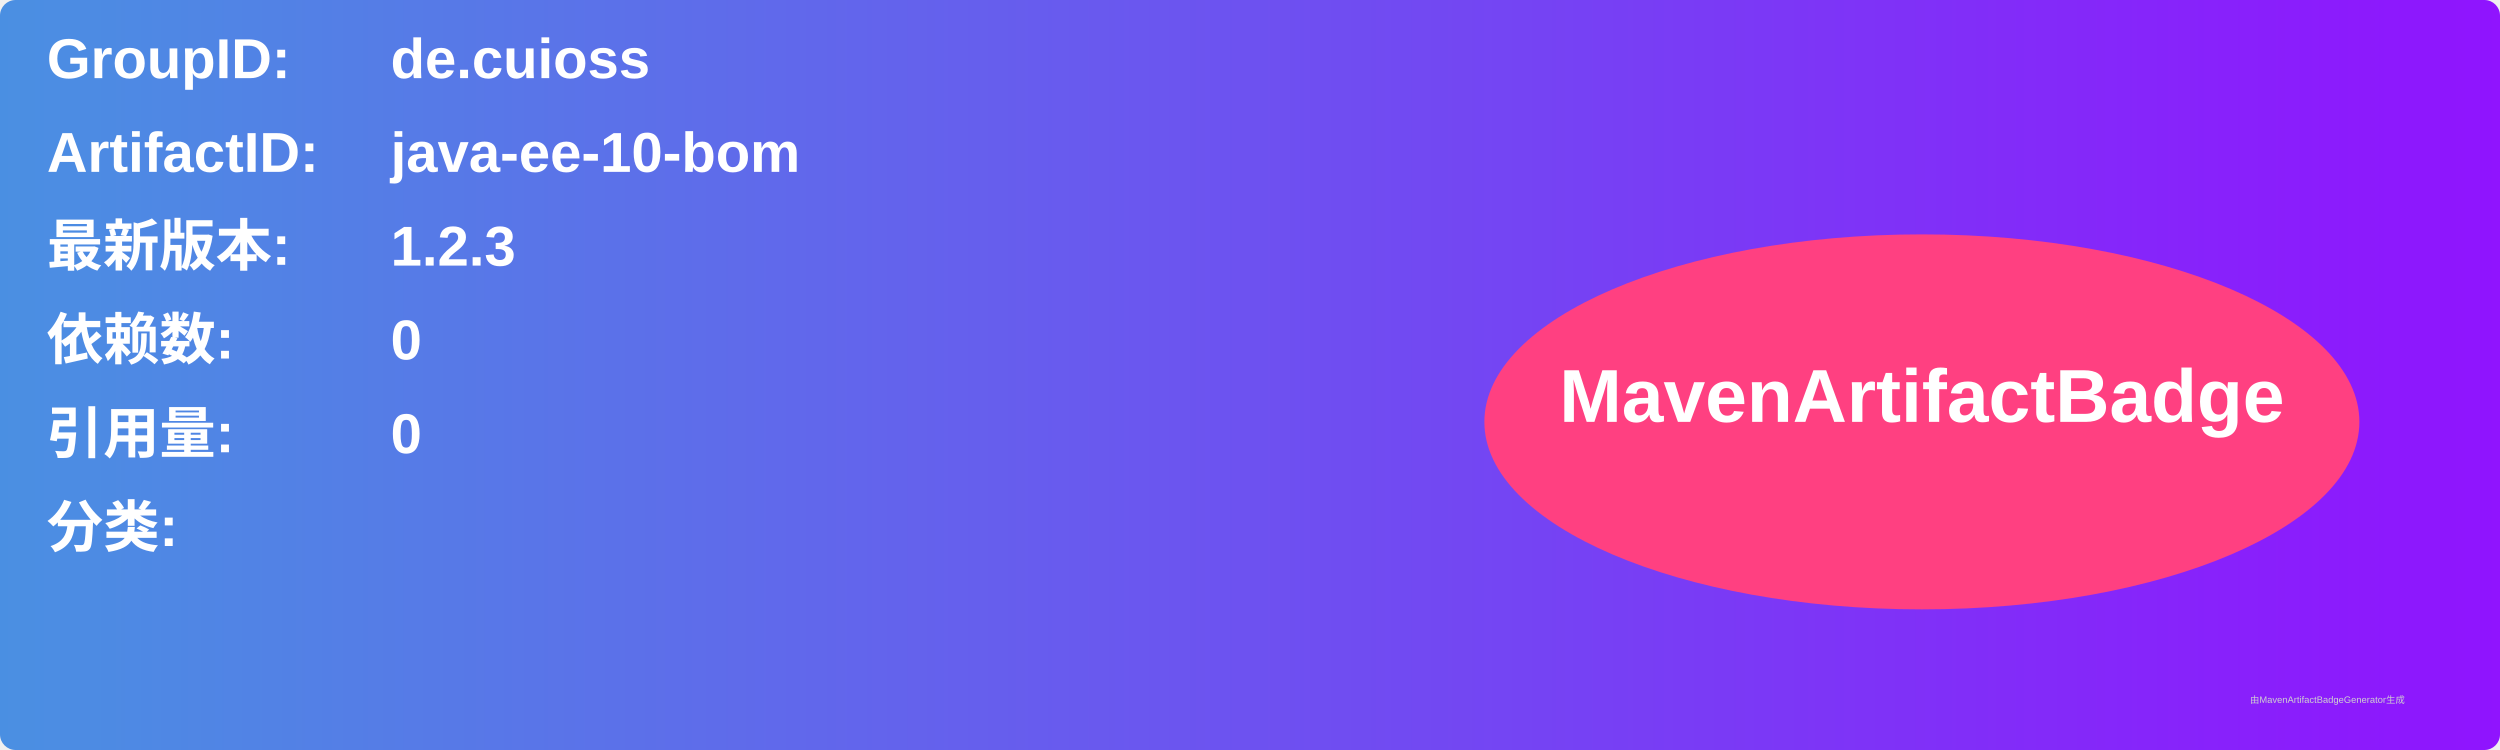
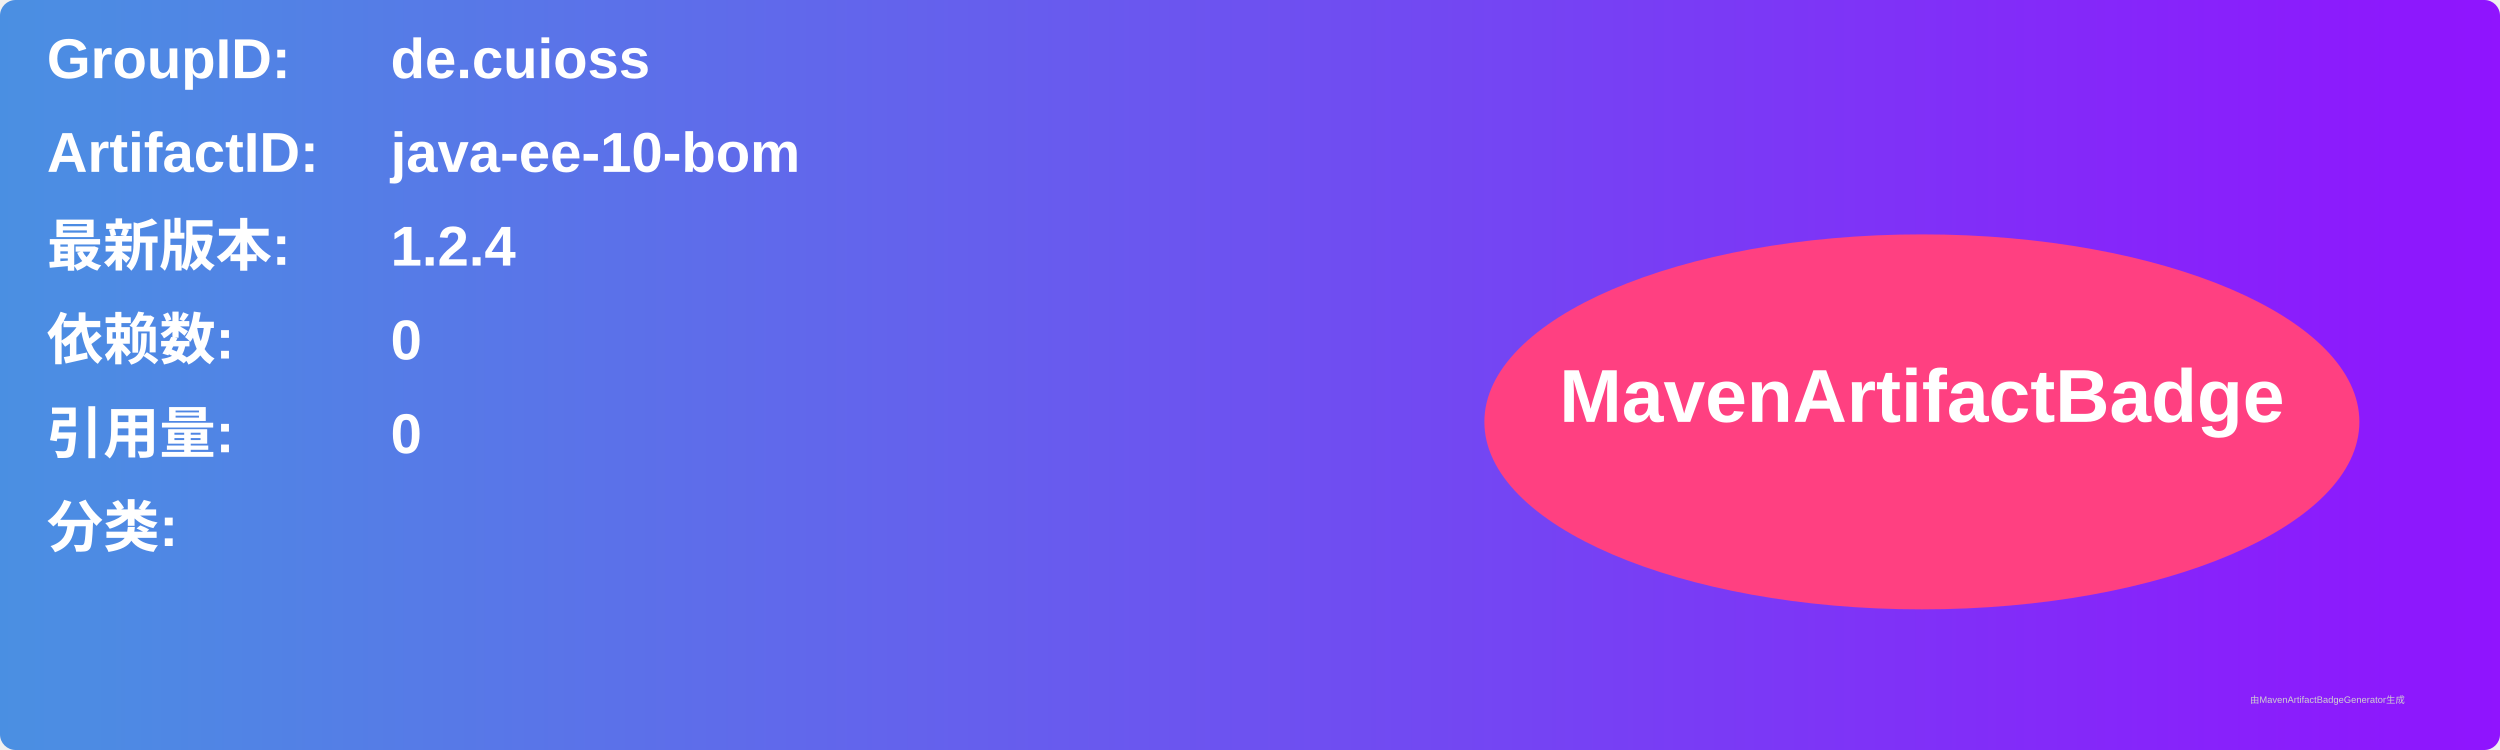
<svg xmlns="http://www.w3.org/2000/svg" width="800" height="240" viewBox="0 0 800 240">
  <linearGradient id="grad" x1="0%" y1="0%" x2="100%" y2="0%">
    <stop offset="0%" stop-color="#4a90e2" />
    <stop offset="100%" stop-color="#9013fe" />
  </linearGradient>
  <rect width="100%" height="100%" rx="5" ry="5" fill="url(#grad)" />
  <g transform="translate(15, 15)">
    <text x="0" y="10" font-family="Arial" font-size="18" fill="white" font-weight="bold" width="260">GroupID:</text>
    <text x="110" y="10" font-family="Arial" font-size="18" fill="white" font-weight="bold" width="460">de.cuioss</text>
    <text x="0" y="40" font-family="Arial" font-size="18" fill="white" font-weight="bold" width="260">ArtifactID:</text>
    <text x="110" y="40" font-family="Arial" font-size="18" fill="white" font-weight="bold" width="460">java-ee-10-bom</text>
    <text x="0" y="70" font-family="Arial" font-size="18" fill="white" font-weight="bold">最新版本:</text>
    <text x="110" y="70" font-family="Arial" font-size="18" fill="white" font-weight="bold">
-       <tspan font-weight="bold">1.2.3</tspan>
+       <tspan font-weight="bold">1.2.4</tspan>
    </text>
    <text x="0" y="100" font-family="Arial" font-size="18" fill="white" font-weight="bold">依赖数: </text>
    <text x="110" y="100" font-family="Arial" font-size="18" fill="white">
      <tspan font-weight="bold">0</tspan>
    </text>
    <text x="0" y="130" font-family="Arial" font-size="18" fill="white" font-weight="bold">引用量: </text>
    <text x="110" y="130" font-family="Arial" font-size="18" fill="white">
      <tspan font-weight="bold">0</tspan>
    </text>
    <text x="0" y="160" font-family="Arial" font-size="18" fill="white" font-weight="bold">分类:</text>
    <text x="10" y="190" font-family="Arial" font-size="10" fill="white">
      <tspan font-weight="bold" />
    </text>
    <ellipse cx="600" cy="120" rx="140" ry="60" fill="#ff4081" />
    <text x="600" y="120" text-anchor="middle" font-family="Arial" font-size="24" fill="white" font-weight="bold">MavenArtifactBadge</text>
  </g>
  <text x="720" y="225" font-family="Arial" font-size="3" fill="#d0d0d0">由MavenArtifactBadgeGenerator生成</text>
</svg>
